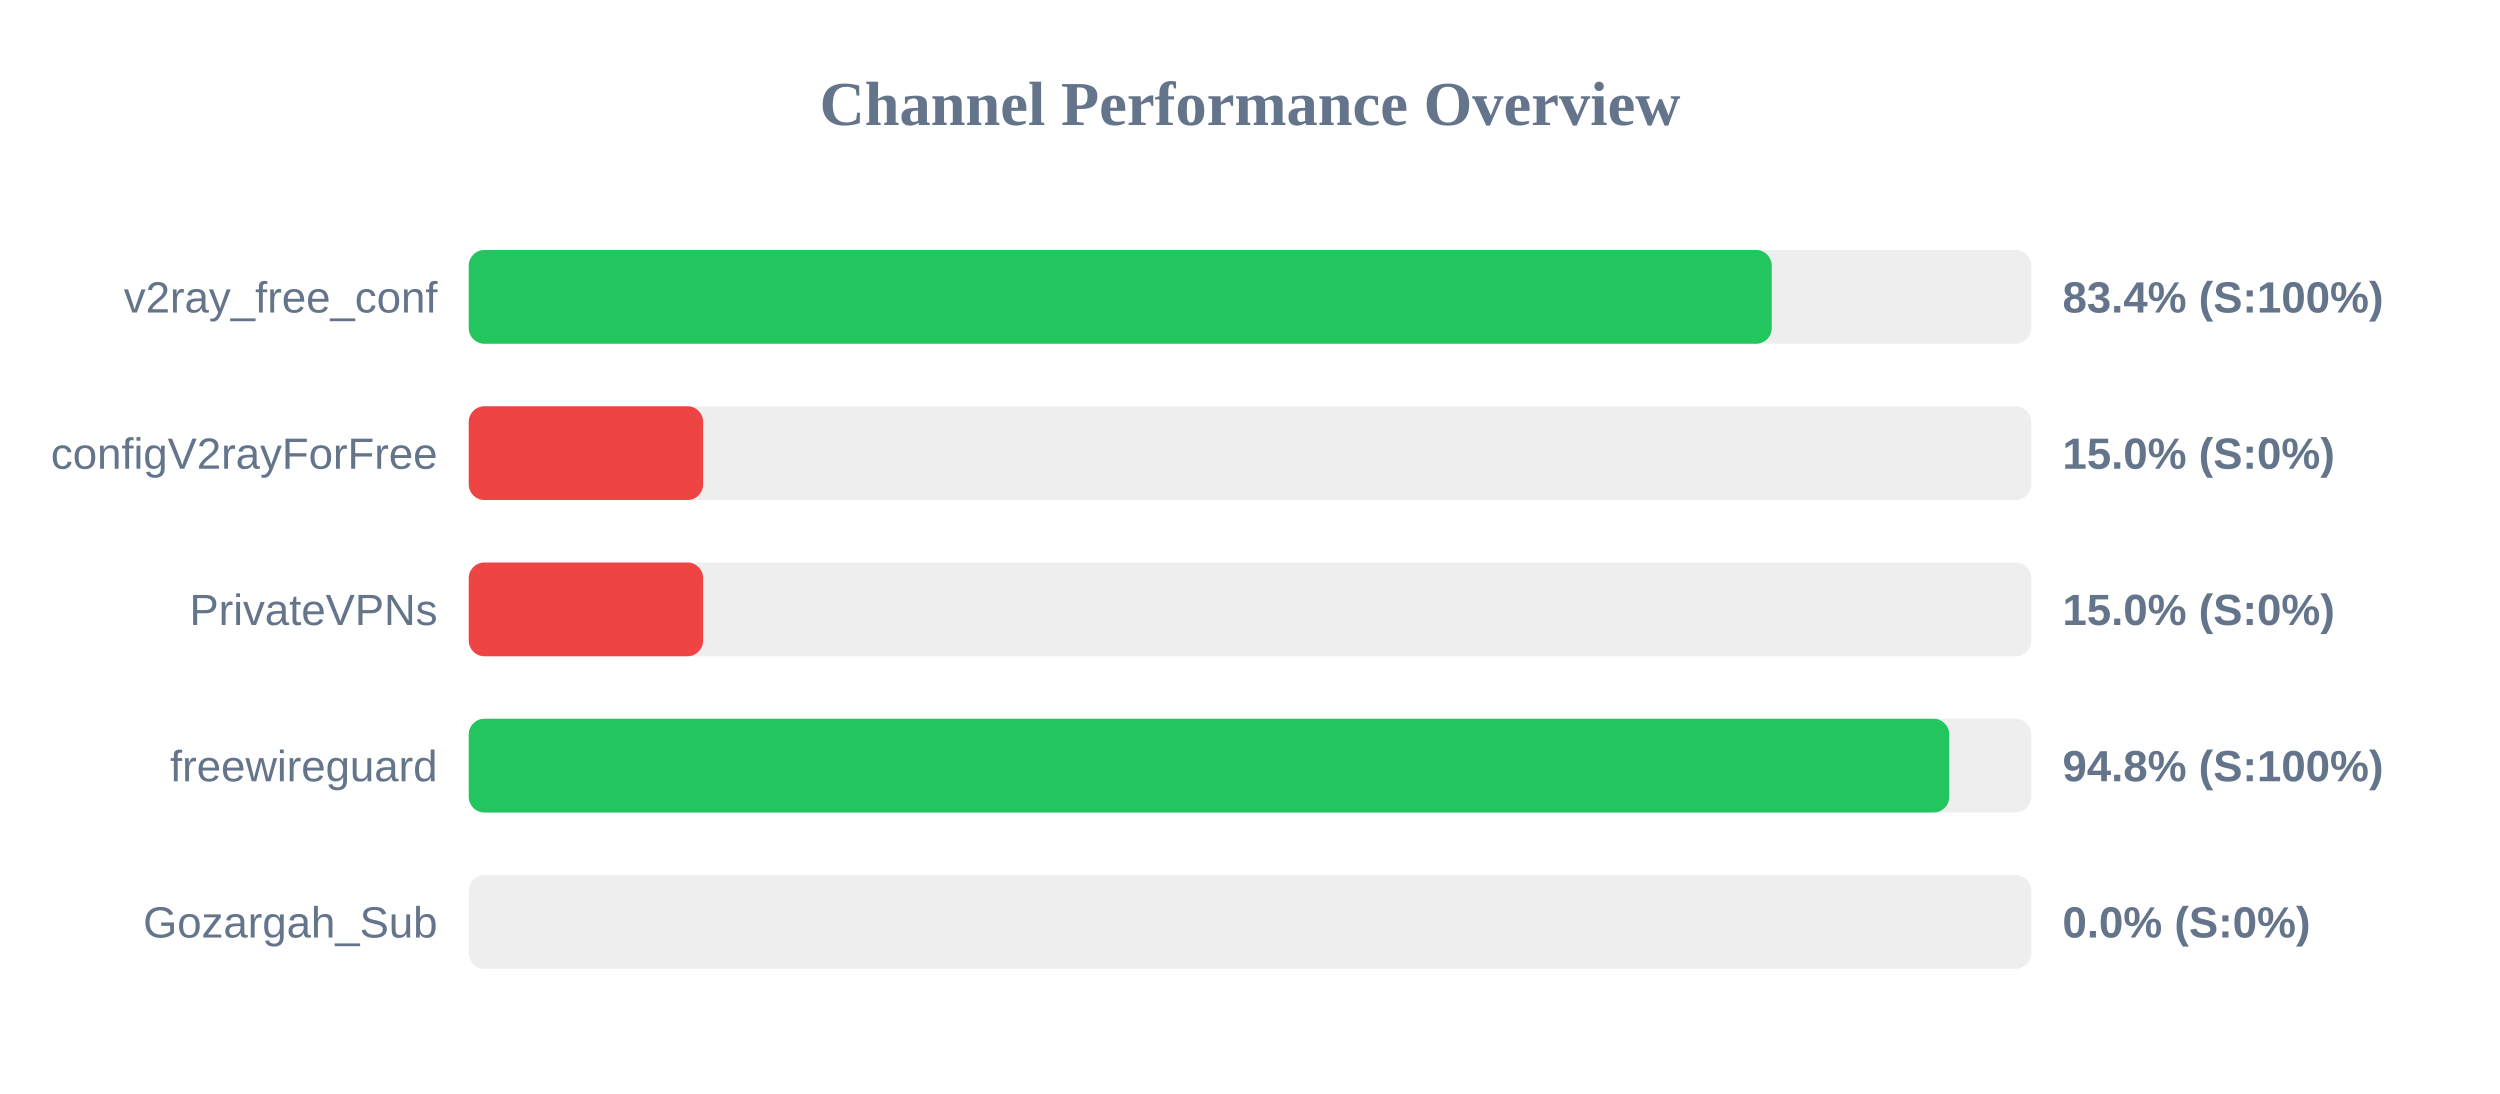
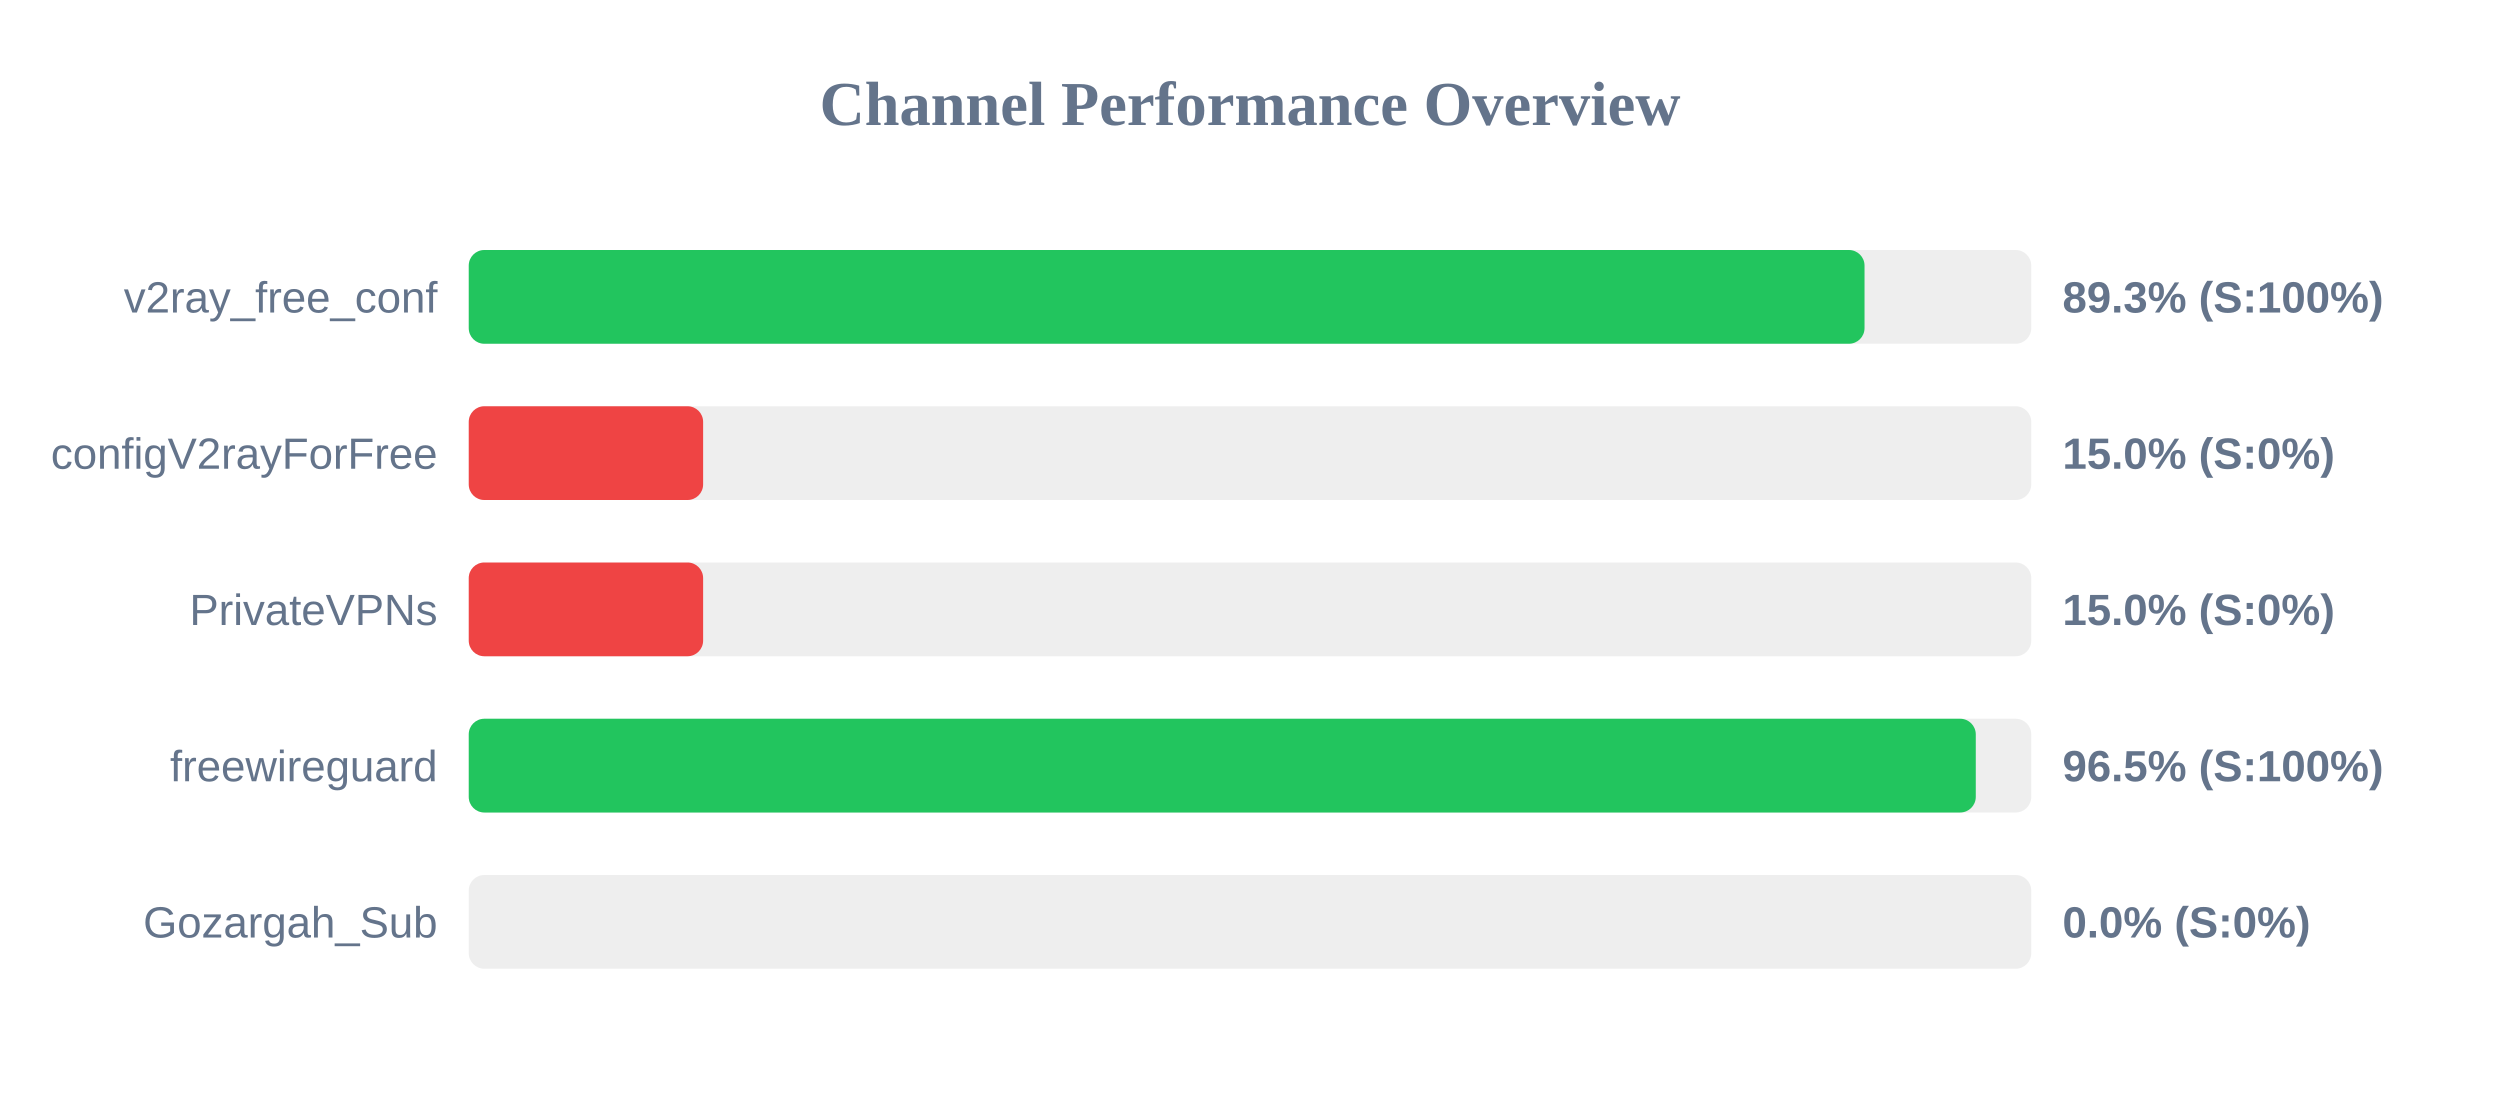
<svg xmlns="http://www.w3.org/2000/svg" width="800" height="350" version="1.1">
  <style>
        .row { font: 14px Arial; fill: #64748b; }
        .score { font: bold 14px Arial; fill: #64748b; }
    </style>
  <text x="400" y="40" text-anchor="middle" font-size="20px" font-weight="bold" fill="#64748b">Channel Performance Overview</text>
  <rect x="150" y="80" width="500" height="30" fill="#eee" rx="5" />
-   <rect x="150" y="80" width="416.95" height="30" fill="#22c55e" rx="5" />
+   <rect x="150" y="80" width="446.65" height="30" fill="#22c55e" rx="5" />
  <text x="140" y="100" text-anchor="end" class="row">v2ray_free_conf</text>
-   <text x="660" y="100" text-anchor="start" class="score">83.4% (S:100%)</text>
+   <text x="660" y="100" text-anchor="start" class="score">89.3% (S:100%)</text>
  <rect x="150" y="130" width="500" height="30" fill="#eee" rx="5" />
  <rect x="150" y="130" width="75.0" height="30" fill="#ef4444" rx="5" />
  <text x="140" y="150" text-anchor="end" class="row">configV2rayForFree</text>
  <text x="660" y="150" text-anchor="start" class="score">15.0% (S:0%)</text>
  <rect x="150" y="180" width="500" height="30" fill="#eee" rx="5" />
  <rect x="150" y="180" width="75.0" height="30" fill="#ef4444" rx="5" />
  <text x="140" y="200" text-anchor="end" class="row">PrivateVPNs</text>
  <text x="660" y="200" text-anchor="start" class="score">15.0% (S:0%)</text>
  <rect x="150" y="230" width="500" height="30" fill="#eee" rx="5" />
-   <rect x="150" y="230" width="473.75" height="30" fill="#22c55e" rx="5" />
+   <rect x="150" y="230" width="482.25" height="30" fill="#22c55e" rx="5" />
  <text x="140" y="250" text-anchor="end" class="row">freewireguard</text>
-   <text x="660" y="250" text-anchor="start" class="score">94.8% (S:100%)</text>
+   <text x="660" y="250" text-anchor="start" class="score">96.5% (S:100%)</text>
  <rect x="150" y="280" width="500" height="30" fill="#eee" rx="5" />
  <rect x="150" y="280" width="0.0" height="30" fill="#ef4444" rx="5" />
  <text x="140" y="300" text-anchor="end" class="row">Gozargah_Sub</text>
  <text x="660" y="300" text-anchor="start" class="score">0.0% (S:0%)</text>
</svg>
